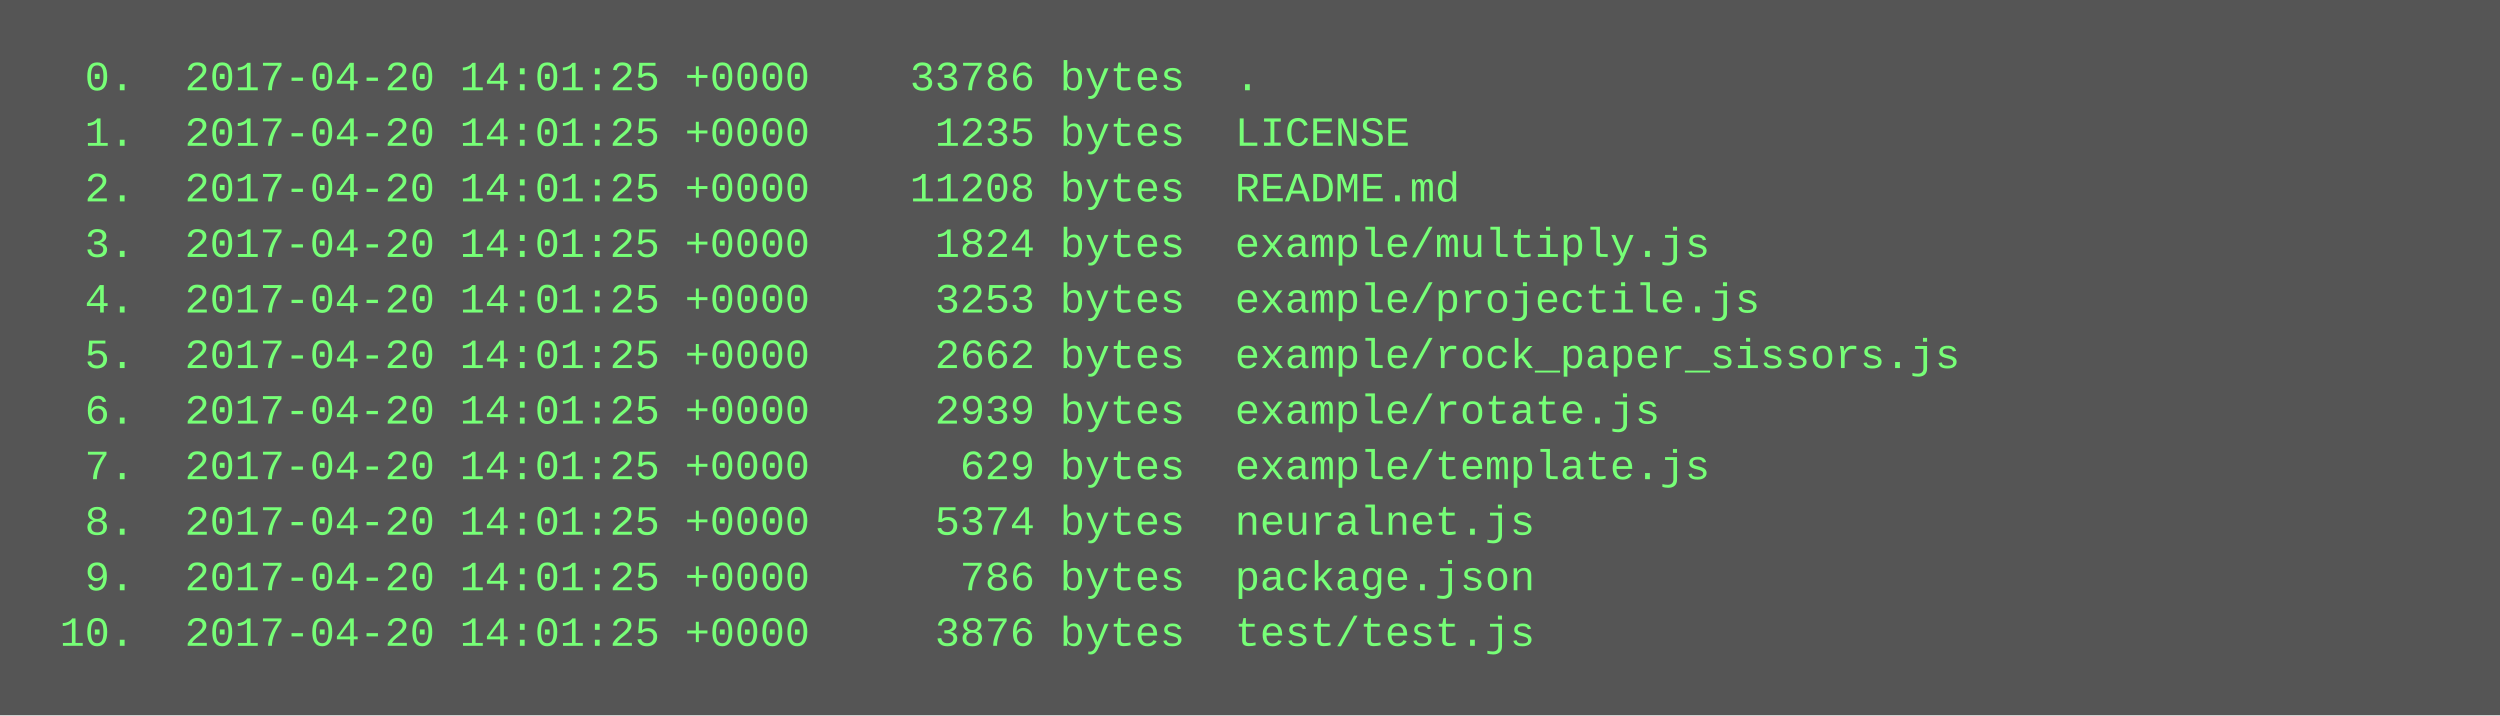
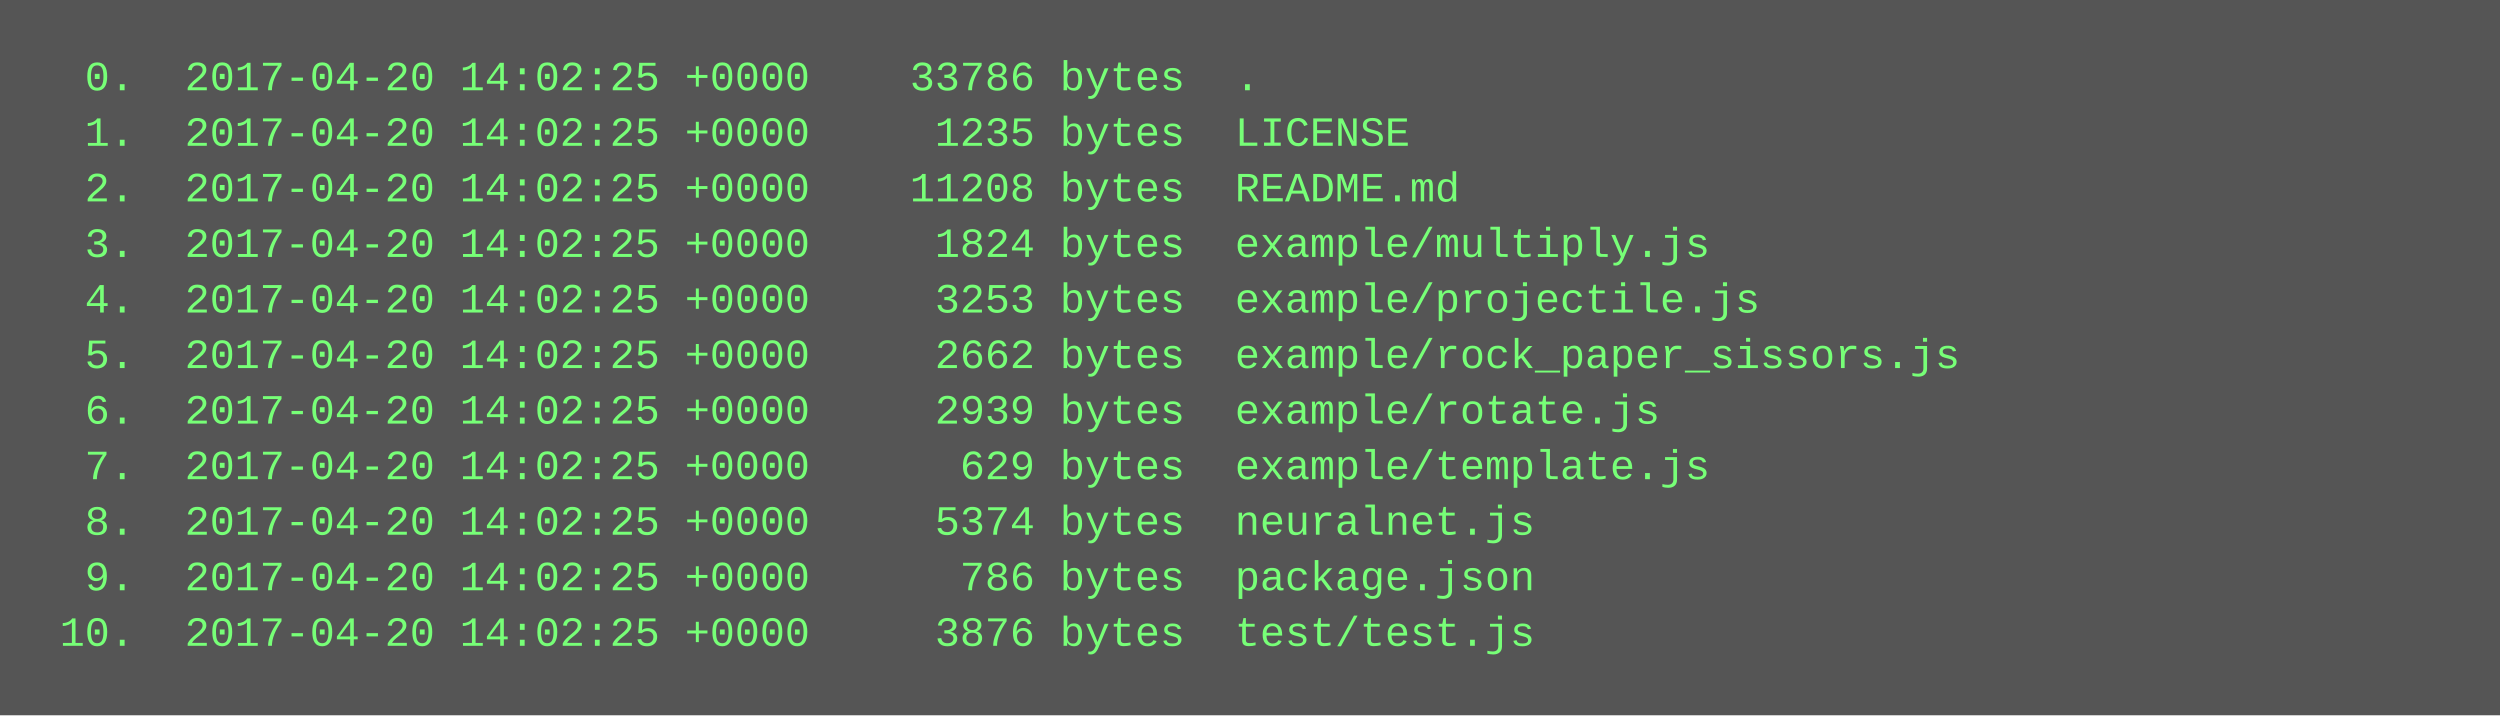
<svg xmlns="http://www.w3.org/2000/svg" height="206" width="720">
  <rect height="206" fill="#555" width="720" />
  <text fill="#7f7" font-family="Courier New" font-size="12" xml:space="preserve">
-     <tspan x="10" y="26">  0.  2017-04-20 14:01:25 +0000    33786 bytes  .</tspan>
-     <tspan x="10" y="42">  1.  2017-04-20 14:01:25 +0000     1235 bytes  LICENSE</tspan>
-     <tspan x="10" y="58">  2.  2017-04-20 14:01:25 +0000    11208 bytes  README.md</tspan>
-     <tspan x="10" y="74">  3.  2017-04-20 14:01:25 +0000     1824 bytes  example/multiply.js</tspan>
-     <tspan x="10" y="90">  4.  2017-04-20 14:01:25 +0000     3253 bytes  example/projectile.js</tspan>
-     <tspan x="10" y="106">  5.  2017-04-20 14:01:25 +0000     2662 bytes  example/rock_paper_sissors.js</tspan>
-     <tspan x="10" y="122">  6.  2017-04-20 14:01:25 +0000     2939 bytes  example/rotate.js</tspan>
-     <tspan x="10" y="138">  7.  2017-04-20 14:01:25 +0000      629 bytes  example/template.js</tspan>
-     <tspan x="10" y="154">  8.  2017-04-20 14:01:25 +0000     5374 bytes  neuralnet.js</tspan>
-     <tspan x="10" y="170">  9.  2017-04-20 14:01:25 +0000      786 bytes  package.json</tspan>
-     <tspan x="10" y="186"> 10.  2017-04-20 14:01:25 +0000     3876 bytes  test/test.js</tspan>
+     <tspan x="10" y="26">  0.  2017-04-20 14:02:25 +0000    33786 bytes  .</tspan>
+     <tspan x="10" y="42">  1.  2017-04-20 14:02:25 +0000     1235 bytes  LICENSE</tspan>
+     <tspan x="10" y="58">  2.  2017-04-20 14:02:25 +0000    11208 bytes  README.md</tspan>
+     <tspan x="10" y="74">  3.  2017-04-20 14:02:25 +0000     1824 bytes  example/multiply.js</tspan>
+     <tspan x="10" y="90">  4.  2017-04-20 14:02:25 +0000     3253 bytes  example/projectile.js</tspan>
+     <tspan x="10" y="106">  5.  2017-04-20 14:02:25 +0000     2662 bytes  example/rock_paper_sissors.js</tspan>
+     <tspan x="10" y="122">  6.  2017-04-20 14:02:25 +0000     2939 bytes  example/rotate.js</tspan>
+     <tspan x="10" y="138">  7.  2017-04-20 14:02:25 +0000      629 bytes  example/template.js</tspan>
+     <tspan x="10" y="154">  8.  2017-04-20 14:02:25 +0000     5374 bytes  neuralnet.js</tspan>
+     <tspan x="10" y="170">  9.  2017-04-20 14:02:25 +0000      786 bytes  package.json</tspan>
+     <tspan x="10" y="186"> 10.  2017-04-20 14:02:25 +0000     3876 bytes  test/test.js</tspan>
  </text>
</svg>
